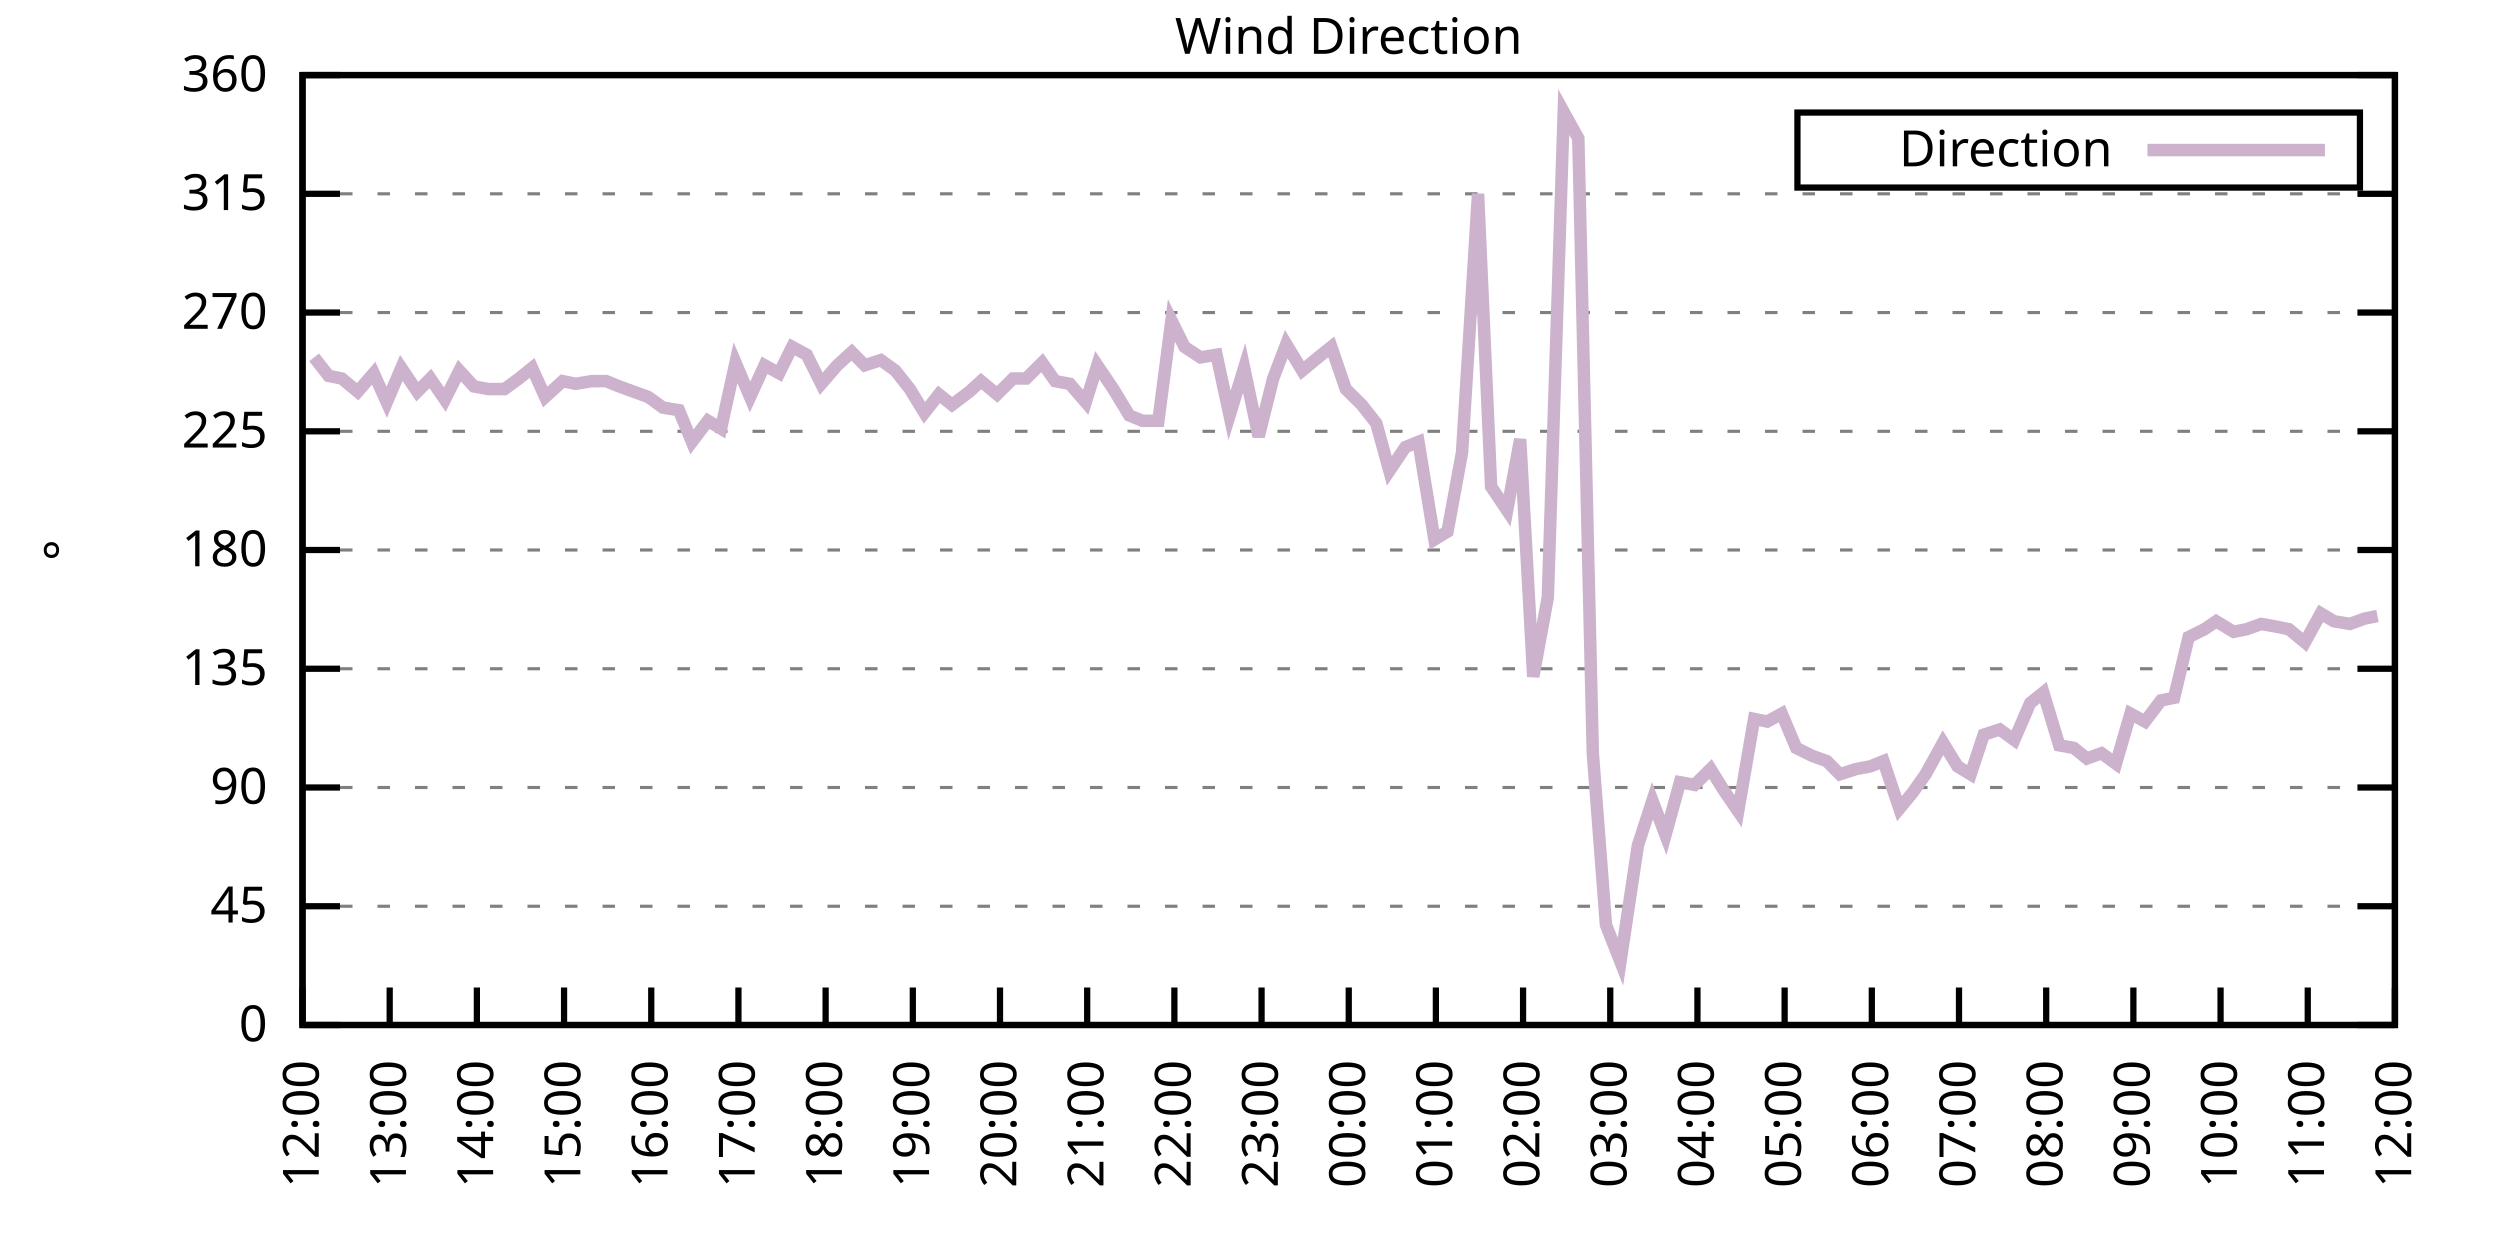
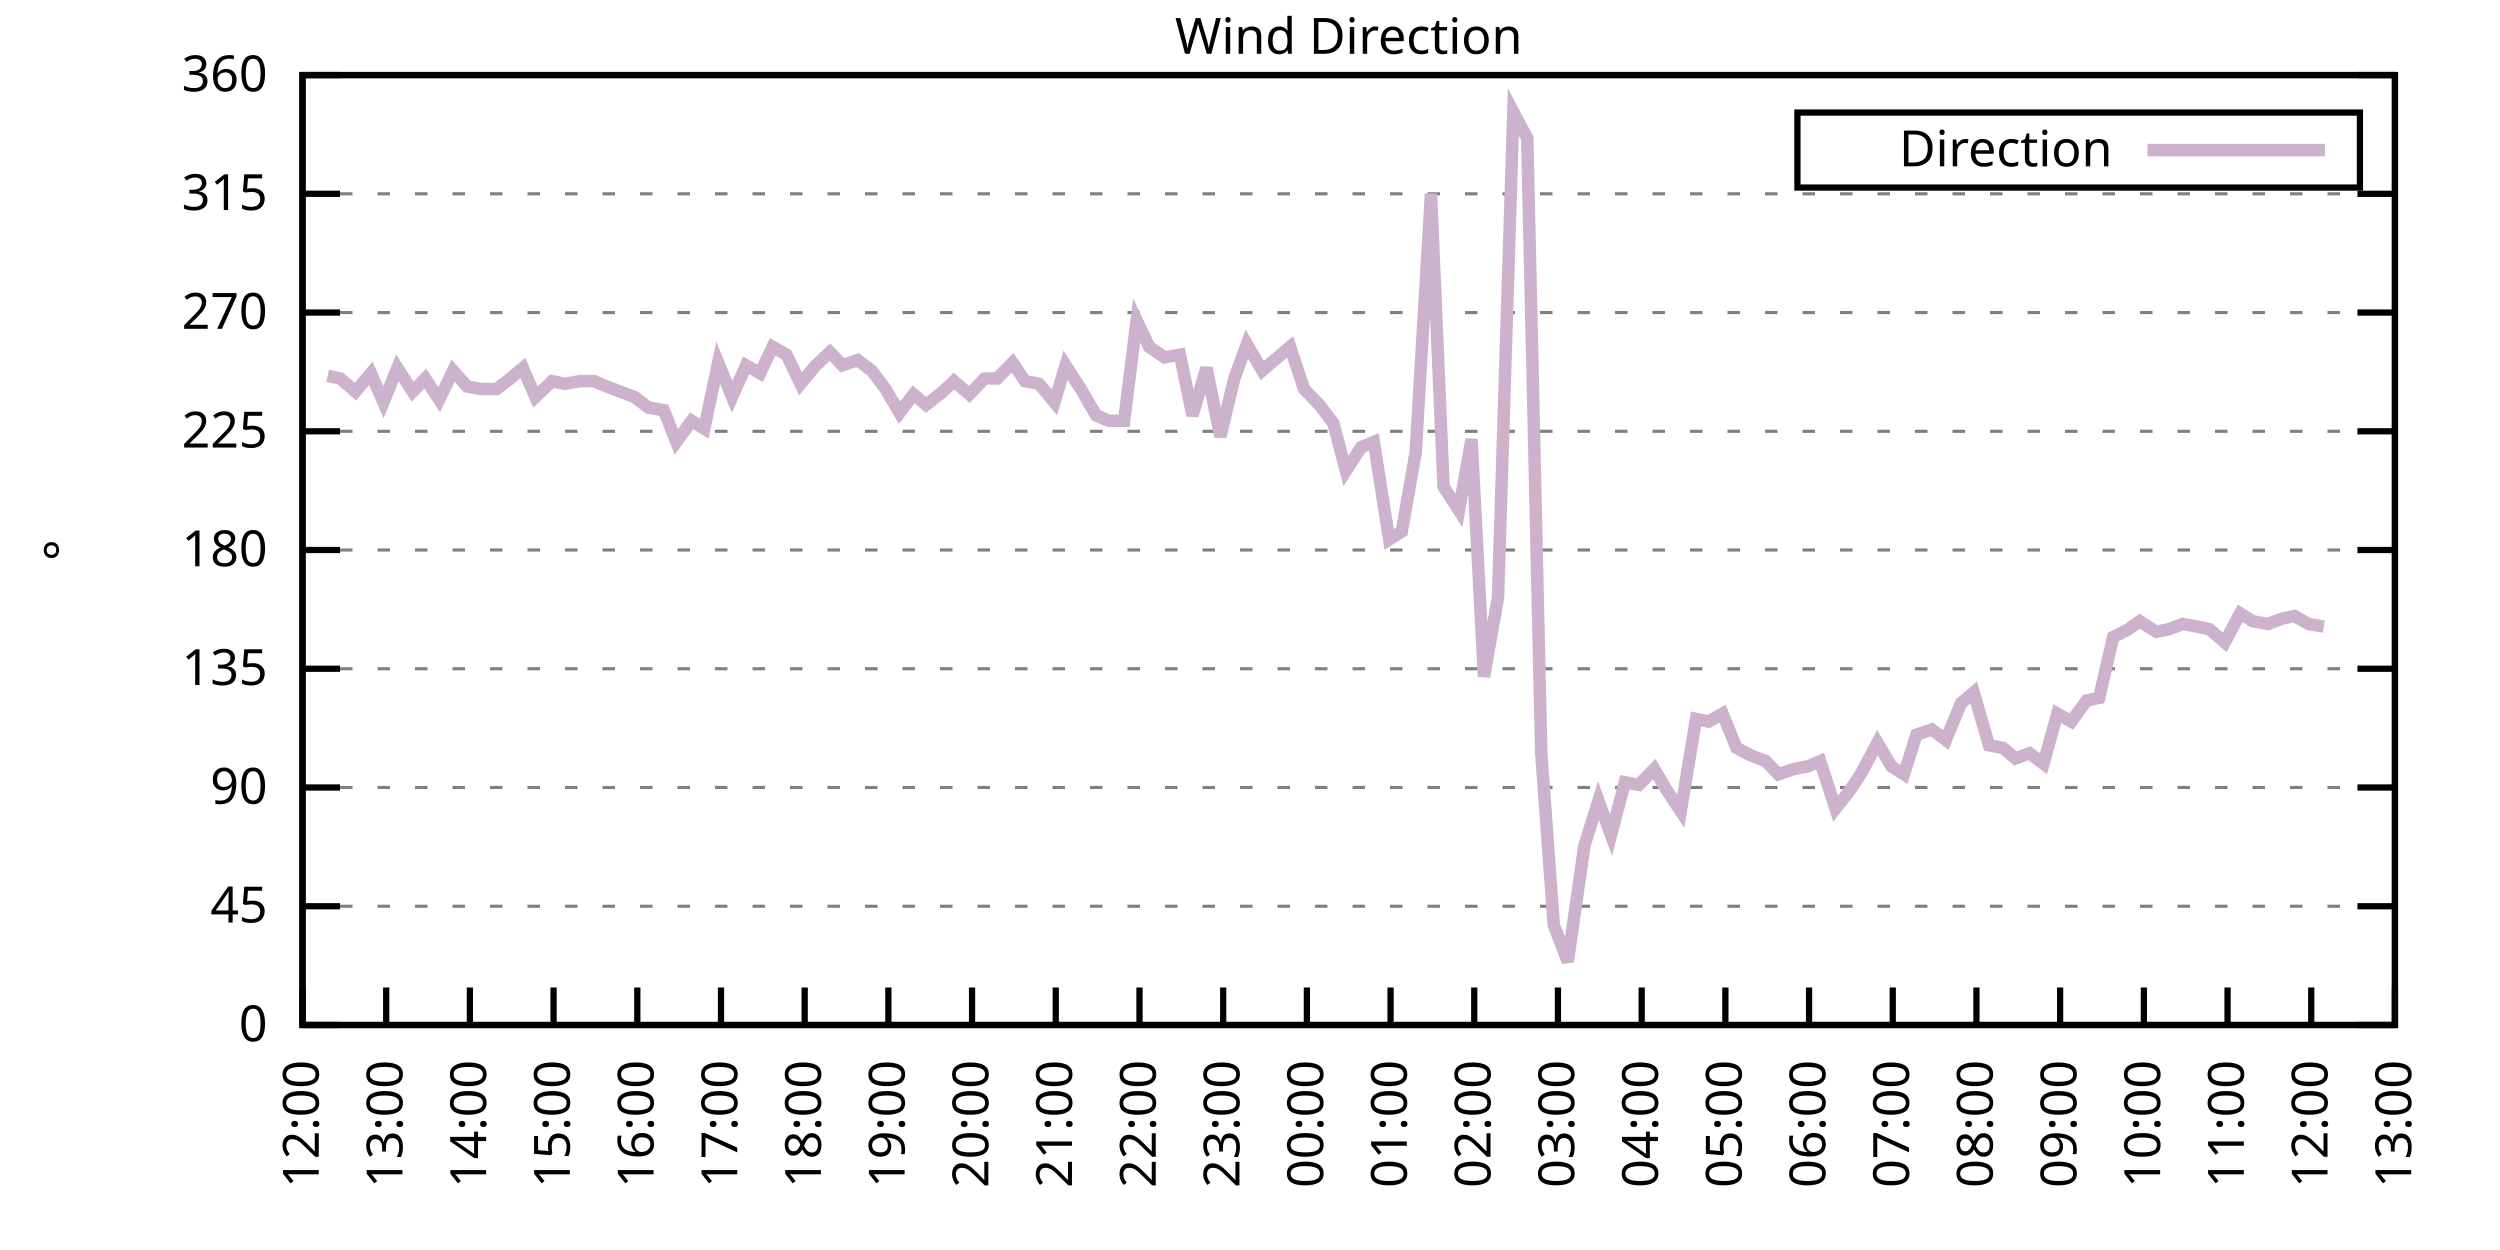
<svg xmlns="http://www.w3.org/2000/svg" xmlns:xlink="http://www.w3.org/1999/xlink" width="400" height="200" viewBox="0 0 400 200">
  <g id="gnuplot_canvas">
    <rect x="0" y="0" width="400" height="200" fill="none" />
    <defs>
      <circle id="gpDot" r="0.5" stroke-width="0.5" stroke="currentColor" />
      <path id="gpPt0" stroke-width="0.333" stroke="currentColor" d="M-1,0 h2 M0,-1 v2" />
      <path id="gpPt1" stroke-width="0.333" stroke="currentColor" d="M-1,-1 L1,1 M1,-1 L-1,1" />
      <path id="gpPt2" stroke-width="0.333" stroke="currentColor" d="M-1,0 L1,0 M0,-1 L0,1 M-1,-1 L1,1 M-1,1 L1,-1" />
      <rect id="gpPt3" stroke-width="0.333" stroke="currentColor" x="-1" y="-1" width="2" height="2" />
      <rect id="gpPt4" stroke-width="0.333" stroke="currentColor" fill="currentColor" x="-1" y="-1" width="2" height="2" />
      <circle id="gpPt5" stroke-width="0.333" stroke="currentColor" cx="0" cy="0" r="1" />
      <use xlink:href="#gpPt5" id="gpPt6" fill="currentColor" stroke="none" />
      <path id="gpPt7" stroke-width="0.333" stroke="currentColor" d="M0,-1.33 L-1.33,0.67 L1.33,0.67 z" />
      <use xlink:href="#gpPt7" id="gpPt8" fill="currentColor" stroke="none" />
      <use xlink:href="#gpPt7" id="gpPt9" stroke="currentColor" transform="rotate(180)" />
      <use xlink:href="#gpPt9" id="gpPt10" fill="currentColor" stroke="none" />
      <use xlink:href="#gpPt3" id="gpPt11" stroke="currentColor" transform="rotate(45)" />
      <use xlink:href="#gpPt11" id="gpPt12" fill="currentColor" stroke="none" />
      <path id="gpPt13" stroke-width="0.333" stroke="currentColor" d="M0,1.330 L1.265,0.411 L0.782,-1.067 L-0.782,-1.076 L-1.265,0.411 z" />
      <use xlink:href="#gpPt13" id="gpPt14" fill="currentColor" stroke="none" />
      <filter id="textbox" filterUnits="objectBoundingBox" x="0" y="0" height="1" width="1">
        <feFlood flood-color="white" flood-opacity="1" result="bgnd" />
        <feComposite in="SourceGraphic" in2="bgnd" operator="atop" />
      </filter>
      <filter id="greybox" filterUnits="objectBoundingBox" x="0" y="0" height="1" width="1">
        <feFlood flood-color="lightgrey" flood-opacity="1" result="grey" />
        <feComposite in="SourceGraphic" in2="grey" operator="atop" />
      </filter>
    </defs>
    <g fill="none" color="white" stroke="currentColor" stroke-width="1.00" stroke-linecap="butt" stroke-linejoin="miter">
</g>
    <g fill="none" color="black" stroke="currentColor" stroke-width="1.00" stroke-linecap="butt" stroke-linejoin="miter">
      <g stroke="none" shape-rendering="crispEdges">
        <polygon fill="rgb(255, 255, 255)" points="48.40,164.00 383.18,164.00 383.18,12.02 48.40,12.02 " />
      </g>
    </g>
    <g fill="none" color="black" stroke="currentColor" stroke-width="1.00" stroke-linecap="butt" stroke-linejoin="miter">
</g>
    <g fill="none" color="black" stroke="black" stroke-width="0.50" stroke-linecap="butt" stroke-linejoin="miter">
</g>
    <g fill="none" color="gray" stroke="currentColor" stroke-width="0.50" stroke-linecap="butt" stroke-linejoin="miter">
      <path stroke="gray" stroke-dasharray="2,4" class="gridline" d="M48.40,164.00 L383.19,164.00  " />
    </g>
    <g fill="none" color="gray" stroke="gray" stroke-width="1.00" stroke-linecap="butt" stroke-linejoin="miter">
</g>
    <g fill="none" color="black" stroke="currentColor" stroke-width="1.00" stroke-linecap="butt" stroke-linejoin="miter">
      <path stroke="black" d="M48.40,164.00 L54.40,164.00 M383.19,164.00 L377.19,164.00  " />
      <g transform="translate(42.80,166.60)" stroke="none" fill="black" font-family="Sans" font-size="8.00" text-anchor="end">
        <text>
          <tspan font-family="Sans"> 0</tspan>
        </text>
      </g>
    </g>
    <g fill="none" color="black" stroke="currentColor" stroke-width="1.00" stroke-linecap="butt" stroke-linejoin="miter">
</g>
    <g fill="none" color="black" stroke="black" stroke-width="0.50" stroke-linecap="butt" stroke-linejoin="miter">
</g>
    <g fill="none" color="gray" stroke="currentColor" stroke-width="0.50" stroke-linecap="butt" stroke-linejoin="miter">
      <path stroke="gray" stroke-dasharray="2,4" class="gridline" d="M48.40,145.00 L383.19,145.00  " />
    </g>
    <g fill="none" color="gray" stroke="gray" stroke-width="1.00" stroke-linecap="butt" stroke-linejoin="miter">
</g>
    <g fill="none" color="black" stroke="currentColor" stroke-width="1.00" stroke-linecap="butt" stroke-linejoin="miter">
      <path stroke="black" d="M48.40,145.00 L54.40,145.00 M383.19,145.00 L377.19,145.00  " />
      <g transform="translate(42.80,147.60)" stroke="none" fill="black" font-family="Sans" font-size="8.00" text-anchor="end">
        <text>
          <tspan font-family="Sans"> 45</tspan>
        </text>
      </g>
    </g>
    <g fill="none" color="black" stroke="currentColor" stroke-width="1.00" stroke-linecap="butt" stroke-linejoin="miter">
</g>
    <g fill="none" color="black" stroke="black" stroke-width="0.50" stroke-linecap="butt" stroke-linejoin="miter">
</g>
    <g fill="none" color="gray" stroke="currentColor" stroke-width="0.50" stroke-linecap="butt" stroke-linejoin="miter">
      <path stroke="gray" stroke-dasharray="2,4" class="gridline" d="M48.40,126.00 L383.19,126.00  " />
    </g>
    <g fill="none" color="gray" stroke="gray" stroke-width="1.00" stroke-linecap="butt" stroke-linejoin="miter">
</g>
    <g fill="none" color="black" stroke="currentColor" stroke-width="1.00" stroke-linecap="butt" stroke-linejoin="miter">
      <path stroke="black" d="M48.40,126.00 L54.40,126.00 M383.19,126.00 L377.19,126.00  " />
      <g transform="translate(42.80,128.60)" stroke="none" fill="black" font-family="Sans" font-size="8.00" text-anchor="end">
        <text>
          <tspan font-family="Sans"> 90</tspan>
        </text>
      </g>
    </g>
    <g fill="none" color="black" stroke="currentColor" stroke-width="1.00" stroke-linecap="butt" stroke-linejoin="miter">
</g>
    <g fill="none" color="black" stroke="black" stroke-width="0.50" stroke-linecap="butt" stroke-linejoin="miter">
</g>
    <g fill="none" color="gray" stroke="currentColor" stroke-width="0.50" stroke-linecap="butt" stroke-linejoin="miter">
      <path stroke="gray" stroke-dasharray="2,4" class="gridline" d="M48.40,107.00 L383.19,107.00  " />
    </g>
    <g fill="none" color="gray" stroke="gray" stroke-width="1.00" stroke-linecap="butt" stroke-linejoin="miter">
</g>
    <g fill="none" color="black" stroke="currentColor" stroke-width="1.00" stroke-linecap="butt" stroke-linejoin="miter">
      <path stroke="black" d="M48.40,107.00 L54.40,107.00 M383.19,107.00 L377.19,107.00  " />
      <g transform="translate(42.80,109.60)" stroke="none" fill="black" font-family="Sans" font-size="8.00" text-anchor="end">
        <text>
          <tspan font-family="Sans"> 135</tspan>
        </text>
      </g>
    </g>
    <g fill="none" color="black" stroke="currentColor" stroke-width="1.00" stroke-linecap="butt" stroke-linejoin="miter">
</g>
    <g fill="none" color="black" stroke="black" stroke-width="0.50" stroke-linecap="butt" stroke-linejoin="miter">
</g>
    <g fill="none" color="gray" stroke="currentColor" stroke-width="0.50" stroke-linecap="butt" stroke-linejoin="miter">
      <path stroke="gray" stroke-dasharray="2,4" class="gridline" d="M48.40,88.00 L383.19,88.00  " />
    </g>
    <g fill="none" color="gray" stroke="gray" stroke-width="1.00" stroke-linecap="butt" stroke-linejoin="miter">
</g>
    <g fill="none" color="black" stroke="currentColor" stroke-width="1.00" stroke-linecap="butt" stroke-linejoin="miter">
      <path stroke="black" d="M48.40,88.00 L54.40,88.00 M383.19,88.00 L377.19,88.00  " />
      <g transform="translate(42.80,90.60)" stroke="none" fill="black" font-family="Sans" font-size="8.00" text-anchor="end">
        <text>
          <tspan font-family="Sans"> 180</tspan>
        </text>
      </g>
    </g>
    <g fill="none" color="black" stroke="currentColor" stroke-width="1.00" stroke-linecap="butt" stroke-linejoin="miter">
</g>
    <g fill="none" color="black" stroke="black" stroke-width="0.50" stroke-linecap="butt" stroke-linejoin="miter">
</g>
    <g fill="none" color="gray" stroke="currentColor" stroke-width="0.50" stroke-linecap="butt" stroke-linejoin="miter">
      <path stroke="gray" stroke-dasharray="2,4" class="gridline" d="M48.40,69.01 L383.19,69.01  " />
    </g>
    <g fill="none" color="gray" stroke="gray" stroke-width="1.00" stroke-linecap="butt" stroke-linejoin="miter">
</g>
    <g fill="none" color="black" stroke="currentColor" stroke-width="1.00" stroke-linecap="butt" stroke-linejoin="miter">
      <path stroke="black" d="M48.40,69.01 L54.40,69.01 M383.19,69.01 L377.19,69.01  " />
      <g transform="translate(42.80,71.61)" stroke="none" fill="black" font-family="Sans" font-size="8.00" text-anchor="end">
        <text>
          <tspan font-family="Sans"> 225</tspan>
        </text>
      </g>
    </g>
    <g fill="none" color="black" stroke="currentColor" stroke-width="1.00" stroke-linecap="butt" stroke-linejoin="miter">
</g>
    <g fill="none" color="black" stroke="black" stroke-width="0.50" stroke-linecap="butt" stroke-linejoin="miter">
</g>
    <g fill="none" color="gray" stroke="currentColor" stroke-width="0.50" stroke-linecap="butt" stroke-linejoin="miter">
      <path stroke="gray" stroke-dasharray="2,4" class="gridline" d="M48.40,50.01 L383.19,50.01  " />
    </g>
    <g fill="none" color="gray" stroke="gray" stroke-width="1.00" stroke-linecap="butt" stroke-linejoin="miter">
</g>
    <g fill="none" color="black" stroke="currentColor" stroke-width="1.00" stroke-linecap="butt" stroke-linejoin="miter">
      <path stroke="black" d="M48.40,50.01 L54.40,50.01 M383.19,50.01 L377.19,50.01  " />
      <g transform="translate(42.80,52.61)" stroke="none" fill="black" font-family="Sans" font-size="8.00" text-anchor="end">
        <text>
          <tspan font-family="Sans"> 270</tspan>
        </text>
      </g>
    </g>
    <g fill="none" color="black" stroke="currentColor" stroke-width="1.00" stroke-linecap="butt" stroke-linejoin="miter">
</g>
    <g fill="none" color="black" stroke="black" stroke-width="0.50" stroke-linecap="butt" stroke-linejoin="miter">
</g>
    <g fill="none" color="gray" stroke="currentColor" stroke-width="0.50" stroke-linecap="butt" stroke-linejoin="miter">
      <path stroke="gray" stroke-dasharray="2,4" class="gridline" d="M48.40,31.01 L383.19,31.01  " />
    </g>
    <g fill="none" color="gray" stroke="gray" stroke-width="1.00" stroke-linecap="butt" stroke-linejoin="miter">
</g>
    <g fill="none" color="black" stroke="currentColor" stroke-width="1.00" stroke-linecap="butt" stroke-linejoin="miter">
      <path stroke="black" d="M48.40,31.01 L54.40,31.01 M383.19,31.01 L377.19,31.01  " />
      <g transform="translate(42.80,33.61)" stroke="none" fill="black" font-family="Sans" font-size="8.00" text-anchor="end">
        <text>
          <tspan font-family="Sans"> 315</tspan>
        </text>
      </g>
    </g>
    <g fill="none" color="black" stroke="currentColor" stroke-width="1.00" stroke-linecap="butt" stroke-linejoin="miter">
</g>
    <g fill="none" color="black" stroke="black" stroke-width="0.50" stroke-linecap="butt" stroke-linejoin="miter">
</g>
    <g fill="none" color="gray" stroke="currentColor" stroke-width="0.50" stroke-linecap="butt" stroke-linejoin="miter">
      <path stroke="gray" stroke-dasharray="2,4" class="gridline" d="M48.40,12.01 L383.19,12.01  " />
    </g>
    <g fill="none" color="gray" stroke="gray" stroke-width="1.00" stroke-linecap="butt" stroke-linejoin="miter">
</g>
    <g fill="none" color="black" stroke="currentColor" stroke-width="1.00" stroke-linecap="butt" stroke-linejoin="miter">
      <path stroke="black" d="M48.40,12.01 L54.40,12.01 M383.19,12.01 L377.19,12.01  " />
      <g transform="translate(42.80,14.61)" stroke="none" fill="black" font-family="Sans" font-size="8.00" text-anchor="end">
        <text>
          <tspan font-family="Sans"> 360</tspan>
        </text>
      </g>
    </g>
    <g fill="none" color="black" stroke="currentColor" stroke-width="1.00" stroke-linecap="butt" stroke-linejoin="miter">
      <path stroke="black" d="M48.40,164.00 L48.40,158.00  " />
      <g transform="translate(51.00,169.60) rotate(270.00)" stroke="none" fill="black" font-family="Sans" font-size="8.00" text-anchor="end">
        <text>
          <tspan font-family="Sans">12:00</tspan>
        </text>
      </g>
    </g>
    <g fill="none" color="black" stroke="currentColor" stroke-width="1.00" stroke-linecap="butt" stroke-linejoin="miter">
-       <path stroke="black" d="M62.35,164.00 L62.35,158.00  " />
-       <g transform="translate(64.95,169.60) rotate(270.00)" stroke="none" fill="black" font-family="Sans" font-size="8.00" text-anchor="end">
+       <path stroke="black" d="M61.79,164.00 L61.79,158.00  " />
+       <g transform="translate(64.39,169.60) rotate(270.00)" stroke="none" fill="black" font-family="Sans" font-size="8.00" text-anchor="end">
        <text>
          <tspan font-family="Sans">13:00</tspan>
        </text>
      </g>
    </g>
    <g fill="none" color="black" stroke="currentColor" stroke-width="1.00" stroke-linecap="butt" stroke-linejoin="miter">
-       <path stroke="black" d="M76.30,164.00 L76.30,158.00  " />
-       <g transform="translate(78.90,169.60) rotate(270.00)" stroke="none" fill="black" font-family="Sans" font-size="8.00" text-anchor="end">
+       <path stroke="black" d="M75.18,164.00 L75.18,158.00  " />
+       <g transform="translate(77.78,169.60) rotate(270.00)" stroke="none" fill="black" font-family="Sans" font-size="8.00" text-anchor="end">
        <text>
          <tspan font-family="Sans">14:00</tspan>
        </text>
      </g>
    </g>
    <g fill="none" color="black" stroke="currentColor" stroke-width="1.00" stroke-linecap="butt" stroke-linejoin="miter">
-       <path stroke="black" d="M90.25,164.00 L90.25,158.00  " />
-       <g transform="translate(92.85,169.60) rotate(270.00)" stroke="none" fill="black" font-family="Sans" font-size="8.00" text-anchor="end">
+       <path stroke="black" d="M88.57,164.00 L88.57,158.00  " />
+       <g transform="translate(91.17,169.60) rotate(270.00)" stroke="none" fill="black" font-family="Sans" font-size="8.00" text-anchor="end">
        <text>
          <tspan font-family="Sans">15:00</tspan>
        </text>
      </g>
    </g>
    <g fill="none" color="black" stroke="currentColor" stroke-width="1.00" stroke-linecap="butt" stroke-linejoin="miter">
-       <path stroke="black" d="M104.20,164.00 L104.20,158.00  " />
-       <g transform="translate(106.80,169.60) rotate(270.00)" stroke="none" fill="black" font-family="Sans" font-size="8.00" text-anchor="end">
+       <path stroke="black" d="M101.97,164.00 L101.97,158.00  " />
+       <g transform="translate(104.57,169.60) rotate(270.00)" stroke="none" fill="black" font-family="Sans" font-size="8.00" text-anchor="end">
        <text>
          <tspan font-family="Sans">16:00</tspan>
        </text>
      </g>
    </g>
    <g fill="none" color="black" stroke="currentColor" stroke-width="1.00" stroke-linecap="butt" stroke-linejoin="miter">
-       <path stroke="black" d="M118.15,164.00 L118.15,158.00  " />
-       <g transform="translate(120.75,169.60) rotate(270.00)" stroke="none" fill="black" font-family="Sans" font-size="8.00" text-anchor="end">
+       <path stroke="black" d="M115.36,164.00 L115.36,158.00  " />
+       <g transform="translate(117.96,169.60) rotate(270.00)" stroke="none" fill="black" font-family="Sans" font-size="8.00" text-anchor="end">
        <text>
          <tspan font-family="Sans">17:00</tspan>
        </text>
      </g>
    </g>
    <g fill="none" color="black" stroke="currentColor" stroke-width="1.00" stroke-linecap="butt" stroke-linejoin="miter">
-       <path stroke="black" d="M132.10,164.00 L132.10,158.00  " />
-       <g transform="translate(134.70,169.60) rotate(270.00)" stroke="none" fill="black" font-family="Sans" font-size="8.00" text-anchor="end">
+       <path stroke="black" d="M128.75,164.00 L128.75,158.00  " />
+       <g transform="translate(131.35,169.60) rotate(270.00)" stroke="none" fill="black" font-family="Sans" font-size="8.00" text-anchor="end">
        <text>
          <tspan font-family="Sans">18:00</tspan>
        </text>
      </g>
    </g>
    <g fill="none" color="black" stroke="currentColor" stroke-width="1.00" stroke-linecap="butt" stroke-linejoin="miter">
-       <path stroke="black" d="M146.05,164.00 L146.05,158.00  " />
-       <g transform="translate(148.65,169.60) rotate(270.00)" stroke="none" fill="black" font-family="Sans" font-size="8.00" text-anchor="end">
+       <path stroke="black" d="M142.14,164.00 L142.14,158.00  " />
+       <g transform="translate(144.74,169.60) rotate(270.00)" stroke="none" fill="black" font-family="Sans" font-size="8.00" text-anchor="end">
        <text>
          <tspan font-family="Sans">19:00</tspan>
        </text>
      </g>
    </g>
    <g fill="none" color="black" stroke="currentColor" stroke-width="1.00" stroke-linecap="butt" stroke-linejoin="miter">
-       <path stroke="black" d="M160.00,164.00 L160.00,158.00  " />
-       <g transform="translate(162.60,169.60) rotate(270.00)" stroke="none" fill="black" font-family="Sans" font-size="8.00" text-anchor="end">
+       <path stroke="black" d="M155.53,164.00 L155.53,158.00  " />
+       <g transform="translate(158.13,169.60) rotate(270.00)" stroke="none" fill="black" font-family="Sans" font-size="8.00" text-anchor="end">
        <text>
          <tspan font-family="Sans">20:00</tspan>
        </text>
      </g>
    </g>
    <g fill="none" color="black" stroke="currentColor" stroke-width="1.00" stroke-linecap="butt" stroke-linejoin="miter">
-       <path stroke="black" d="M173.95,164.00 L173.95,158.00  " />
-       <g transform="translate(176.55,169.60) rotate(270.00)" stroke="none" fill="black" font-family="Sans" font-size="8.00" text-anchor="end">
+       <path stroke="black" d="M168.92,164.00 L168.92,158.00  " />
+       <g transform="translate(171.52,169.60) rotate(270.00)" stroke="none" fill="black" font-family="Sans" font-size="8.00" text-anchor="end">
        <text>
          <tspan font-family="Sans">21:00</tspan>
        </text>
      </g>
    </g>
    <g fill="none" color="black" stroke="currentColor" stroke-width="1.00" stroke-linecap="butt" stroke-linejoin="miter">
-       <path stroke="black" d="M187.90,164.00 L187.90,158.00  " />
-       <g transform="translate(190.50,169.60) rotate(270.00)" stroke="none" fill="black" font-family="Sans" font-size="8.00" text-anchor="end">
+       <path stroke="black" d="M182.32,164.00 L182.32,158.00  " />
+       <g transform="translate(184.92,169.60) rotate(270.00)" stroke="none" fill="black" font-family="Sans" font-size="8.00" text-anchor="end">
        <text>
          <tspan font-family="Sans">22:00</tspan>
        </text>
      </g>
    </g>
    <g fill="none" color="black" stroke="currentColor" stroke-width="1.00" stroke-linecap="butt" stroke-linejoin="miter">
-       <path stroke="black" d="M201.85,164.00 L201.85,158.00  " />
-       <g transform="translate(204.45,169.60) rotate(270.00)" stroke="none" fill="black" font-family="Sans" font-size="8.00" text-anchor="end">
+       <path stroke="black" d="M195.71,164.00 L195.71,158.00  " />
+       <g transform="translate(198.31,169.60) rotate(270.00)" stroke="none" fill="black" font-family="Sans" font-size="8.00" text-anchor="end">
        <text>
          <tspan font-family="Sans">23:00</tspan>
        </text>
      </g>
    </g>
    <g fill="none" color="black" stroke="currentColor" stroke-width="1.00" stroke-linecap="butt" stroke-linejoin="miter">
-       <path stroke="black" d="M215.80,164.00 L215.80,158.00  " />
-       <g transform="translate(218.40,169.60) rotate(270.00)" stroke="none" fill="black" font-family="Sans" font-size="8.00" text-anchor="end">
+       <path stroke="black" d="M209.10,164.00 L209.10,158.00  " />
+       <g transform="translate(211.70,169.60) rotate(270.00)" stroke="none" fill="black" font-family="Sans" font-size="8.00" text-anchor="end">
        <text>
          <tspan font-family="Sans">00:00</tspan>
        </text>
      </g>
    </g>
    <g fill="none" color="black" stroke="currentColor" stroke-width="1.00" stroke-linecap="butt" stroke-linejoin="miter">
-       <path stroke="black" d="M229.74,164.00 L229.74,158.00  " />
-       <g transform="translate(232.34,169.60) rotate(270.00)" stroke="none" fill="black" font-family="Sans" font-size="8.00" text-anchor="end">
+       <path stroke="black" d="M222.49,164.00 L222.49,158.00  " />
+       <g transform="translate(225.09,169.60) rotate(270.00)" stroke="none" fill="black" font-family="Sans" font-size="8.00" text-anchor="end">
        <text>
          <tspan font-family="Sans">01:00</tspan>
        </text>
      </g>
    </g>
    <g fill="none" color="black" stroke="currentColor" stroke-width="1.00" stroke-linecap="butt" stroke-linejoin="miter">
-       <path stroke="black" d="M243.69,164.00 L243.69,158.00  " />
-       <g transform="translate(246.29,169.60) rotate(270.00)" stroke="none" fill="black" font-family="Sans" font-size="8.00" text-anchor="end">
+       <path stroke="black" d="M235.88,164.00 L235.88,158.00  " />
+       <g transform="translate(238.48,169.60) rotate(270.00)" stroke="none" fill="black" font-family="Sans" font-size="8.00" text-anchor="end">
        <text>
          <tspan font-family="Sans">02:00</tspan>
        </text>
      </g>
    </g>
    <g fill="none" color="black" stroke="currentColor" stroke-width="1.00" stroke-linecap="butt" stroke-linejoin="miter">
-       <path stroke="black" d="M257.64,164.00 L257.64,158.00  " />
-       <g transform="translate(260.24,169.60) rotate(270.00)" stroke="none" fill="black" font-family="Sans" font-size="8.00" text-anchor="end">
+       <path stroke="black" d="M249.27,164.00 L249.27,158.00  " />
+       <g transform="translate(251.87,169.60) rotate(270.00)" stroke="none" fill="black" font-family="Sans" font-size="8.00" text-anchor="end">
        <text>
          <tspan font-family="Sans">03:00</tspan>
        </text>
      </g>
    </g>
    <g fill="none" color="black" stroke="currentColor" stroke-width="1.00" stroke-linecap="butt" stroke-linejoin="miter">
-       <path stroke="black" d="M271.59,164.00 L271.59,158.00  " />
-       <g transform="translate(274.19,169.60) rotate(270.00)" stroke="none" fill="black" font-family="Sans" font-size="8.00" text-anchor="end">
+       <path stroke="black" d="M262.67,164.00 L262.67,158.00  " />
+       <g transform="translate(265.27,169.60) rotate(270.00)" stroke="none" fill="black" font-family="Sans" font-size="8.00" text-anchor="end">
        <text>
          <tspan font-family="Sans">04:00</tspan>
        </text>
      </g>
    </g>
    <g fill="none" color="black" stroke="currentColor" stroke-width="1.00" stroke-linecap="butt" stroke-linejoin="miter">
-       <path stroke="black" d="M285.54,164.00 L285.54,158.00  " />
-       <g transform="translate(288.14,169.60) rotate(270.00)" stroke="none" fill="black" font-family="Sans" font-size="8.00" text-anchor="end">
+       <path stroke="black" d="M276.06,164.00 L276.06,158.00  " />
+       <g transform="translate(278.66,169.60) rotate(270.00)" stroke="none" fill="black" font-family="Sans" font-size="8.00" text-anchor="end">
        <text>
          <tspan font-family="Sans">05:00</tspan>
        </text>
      </g>
    </g>
    <g fill="none" color="black" stroke="currentColor" stroke-width="1.00" stroke-linecap="butt" stroke-linejoin="miter">
-       <path stroke="black" d="M299.49,164.00 L299.49,158.00  " />
-       <g transform="translate(302.09,169.60) rotate(270.00)" stroke="none" fill="black" font-family="Sans" font-size="8.00" text-anchor="end">
+       <path stroke="black" d="M289.45,164.00 L289.45,158.00  " />
+       <g transform="translate(292.05,169.60) rotate(270.00)" stroke="none" fill="black" font-family="Sans" font-size="8.00" text-anchor="end">
        <text>
          <tspan font-family="Sans">06:00</tspan>
        </text>
      </g>
    </g>
    <g fill="none" color="black" stroke="currentColor" stroke-width="1.00" stroke-linecap="butt" stroke-linejoin="miter">
-       <path stroke="black" d="M313.44,164.00 L313.44,158.00  " />
-       <g transform="translate(316.04,169.60) rotate(270.00)" stroke="none" fill="black" font-family="Sans" font-size="8.00" text-anchor="end">
+       <path stroke="black" d="M302.84,164.00 L302.84,158.00  " />
+       <g transform="translate(305.44,169.60) rotate(270.00)" stroke="none" fill="black" font-family="Sans" font-size="8.00" text-anchor="end">
        <text>
          <tspan font-family="Sans">07:00</tspan>
        </text>
      </g>
    </g>
    <g fill="none" color="black" stroke="currentColor" stroke-width="1.00" stroke-linecap="butt" stroke-linejoin="miter">
-       <path stroke="black" d="M327.39,164.00 L327.39,158.00  " />
-       <g transform="translate(329.99,169.60) rotate(270.00)" stroke="none" fill="black" font-family="Sans" font-size="8.00" text-anchor="end">
+       <path stroke="black" d="M316.23,164.00 L316.23,158.00  " />
+       <g transform="translate(318.83,169.60) rotate(270.00)" stroke="none" fill="black" font-family="Sans" font-size="8.00" text-anchor="end">
        <text>
          <tspan font-family="Sans">08:00</tspan>
        </text>
      </g>
    </g>
    <g fill="none" color="black" stroke="currentColor" stroke-width="1.00" stroke-linecap="butt" stroke-linejoin="miter">
-       <path stroke="black" d="M341.34,164.00 L341.34,158.00  " />
-       <g transform="translate(343.94,169.60) rotate(270.00)" stroke="none" fill="black" font-family="Sans" font-size="8.00" text-anchor="end">
+       <path stroke="black" d="M329.62,164.00 L329.62,158.00  " />
+       <g transform="translate(332.22,169.60) rotate(270.00)" stroke="none" fill="black" font-family="Sans" font-size="8.00" text-anchor="end">
        <text>
          <tspan font-family="Sans">09:00</tspan>
        </text>
      </g>
    </g>
    <g fill="none" color="black" stroke="currentColor" stroke-width="1.00" stroke-linecap="butt" stroke-linejoin="miter">
-       <path stroke="black" d="M355.29,164.00 L355.29,158.00  " />
-       <g transform="translate(357.89,169.60) rotate(270.00)" stroke="none" fill="black" font-family="Sans" font-size="8.00" text-anchor="end">
+       <path stroke="black" d="M343.02,164.00 L343.02,158.00  " />
+       <g transform="translate(345.62,169.60) rotate(270.00)" stroke="none" fill="black" font-family="Sans" font-size="8.00" text-anchor="end">
        <text>
          <tspan font-family="Sans">10:00</tspan>
        </text>
      </g>
    </g>
    <g fill="none" color="black" stroke="currentColor" stroke-width="1.00" stroke-linecap="butt" stroke-linejoin="miter">
-       <path stroke="black" d="M369.24,164.00 L369.24,158.00  " />
-       <g transform="translate(371.84,169.60) rotate(270.00)" stroke="none" fill="black" font-family="Sans" font-size="8.00" text-anchor="end">
+       <path stroke="black" d="M356.41,164.00 L356.41,158.00  " />
+       <g transform="translate(359.01,169.60) rotate(270.00)" stroke="none" fill="black" font-family="Sans" font-size="8.00" text-anchor="end">
        <text>
          <tspan font-family="Sans">11:00</tspan>
+         </text>
+       </g>
+     </g>
+     <g fill="none" color="black" stroke="currentColor" stroke-width="1.00" stroke-linecap="butt" stroke-linejoin="miter">
+       <path stroke="black" d="M369.80,164.00 L369.80,158.00  " />
+       <g transform="translate(372.40,169.60) rotate(270.00)" stroke="none" fill="black" font-family="Sans" font-size="8.00" text-anchor="end">
+         <text>
+           <tspan font-family="Sans">12:00</tspan>
        </text>
      </g>
    </g>
    <g fill="none" color="black" stroke="currentColor" stroke-width="1.00" stroke-linecap="butt" stroke-linejoin="miter">
      <path stroke="black" d="M383.19,164.00 L383.19,158.00  " />
      <g transform="translate(385.79,169.60) rotate(270.00)" stroke="none" fill="black" font-family="Sans" font-size="8.00" text-anchor="end">
        <text>
-           <tspan font-family="Sans">12:00</tspan>
+           <tspan font-family="Sans">13:00</tspan>
        </text>
      </g>
    </g>
    <g fill="none" color="black" stroke="currentColor" stroke-width="1.00" stroke-linecap="butt" stroke-linejoin="miter">
</g>
    <g fill="none" color="black" stroke="currentColor" stroke-width="1.00" stroke-linecap="butt" stroke-linejoin="miter">
      <path stroke="black" d="M48.40,12.01 L48.40,164.00 L383.19,164.00 L383.19,12.01 L48.40,12.01 Z  " />
    </g>
    <g fill="none" color="black" stroke="currentColor" stroke-width="1.00" stroke-linecap="butt" stroke-linejoin="miter">
</g>
    <g fill="none" color="black" stroke="currentColor" stroke-width="1.00" stroke-linecap="butt" stroke-linejoin="miter">
      <path stroke="black" d="M287.59,30.01 L287.59,18.01 L377.59,18.01 L377.59,30.01 L287.59,30.01 Z  " />
    </g>
    <g id="Wind_direction_plot_1">
      <g fill="none" color="white" stroke="black" stroke-width="2.00" stroke-linecap="butt" stroke-linejoin="miter">
</g>
      <g fill="none" color="black" stroke="currentColor" stroke-width="2.00" stroke-linecap="butt" stroke-linejoin="miter">
        <g transform="translate(337.99,26.61)" stroke="none" fill="black" font-family="Sans" font-size="8.00" text-anchor="end">
          <text>
            <tspan font-family="Sans">Direction</tspan>
          </text>
        </g>
      </g>
      <g fill="none" color="black" stroke="currentColor" stroke-width="2.00" stroke-linecap="butt" stroke-linejoin="miter">
-         <path stroke="rgb(204, 178, 204)" d="M343.59,24.01 L371.99,24.01 M50.26,57.18 L52.58,60.14 L54.68,60.56 L57.23,62.67 L59.79,59.72 L61.88,64.36   L64.21,58.87 L66.77,62.67 L68.86,60.56 L71.18,63.94 L73.51,59.30 L75.83,61.83 L78.16,62.25 L80.72,62.25   L83.04,60.56 L85.13,58.87 L87.23,63.52 L90.02,60.98 L92.11,61.41 L94.67,60.98 L96.99,60.98 L99.08,61.83   L103.73,63.52 L106.06,65.21 L108.62,65.63 L110.71,70.70 L113.27,67.32 L115.36,68.58 L117.68,58.03 L120.01,63.52   L122.33,58.45 L124.66,59.72 L126.75,55.50 L129.08,56.76 L131.40,61.41 L133.96,58.45 L136.28,56.34 L138.37,58.45   L140.93,57.61 L143.26,59.30 L145.58,62.25 L147.91,66.05 L150.23,63.10 L152.32,64.78 L155.11,62.67 L156.97,60.98   L159.53,63.10 L162.09,60.56 L164.18,60.56 L166.74,58.03 L168.83,60.98 L171.16,61.41 L173.71,64.36 L175.57,58.45   L178.13,62.25 L180.69,66.47 L182.78,67.32 L185.34,67.32 L187.43,51.27 L189.52,55.50 L192.08,57.18 L194.64,56.76   L196.73,66.47 L199.06,58.87 L201.38,69.85 L203.71,60.56 L205.80,55.07 L208.36,59.30 L210.91,57.18 L213.01,55.50   L215.33,62.25 L217.89,64.78 L220.21,67.74 L222.30,75.34 L224.86,71.54 L226.95,70.70 L229.51,86.32 L231.60,85.05   L233.93,72.38 L236.49,31.01 L238.58,77.87 L241.14,81.67 L243.23,70.27 L245.32,108.27 L247.65,95.60 L250.20,17.92   L252.53,22.14 L254.85,120.51 L256.95,147.96 L259.27,153.87 L262.06,135.29 L264.39,128.11 L266.48,133.60 L268.80,125.16   L271.13,125.58 L273.69,123.05 L275.78,126.42 L278.10,129.80 L280.66,115.03 L282.75,115.45 L285.08,114.18 L287.40,119.67   L289.96,120.94 L292.29,121.78 L294.38,123.89 L296.94,123.05 L299.26,122.62 L301.35,121.78 L303.91,129.38 L306.00,126.85   L308.09,123.89 L310.88,118.83 L313.21,122.62 L315.30,123.89 L317.39,117.56 L319.95,116.71 L322.28,118.40 L324.83,112.49   L326.93,110.80 L329.48,119.25 L331.81,119.67 L333.90,121.36 L336.23,120.51 L338.55,122.20 L340.88,114.18 L343.20,115.45   L345.76,112.07 L347.85,111.65 L350.18,101.94 L352.73,100.67 L354.59,99.40 L357.38,101.09 L359.48,100.67 L361.80,99.83   L364.13,100.25 L366.22,100.67 L368.78,102.78 L371.33,98.14 L373.43,99.40 L375.98,99.83 L378.31,98.98 L380.40,98.56    " />
+         <path stroke="rgb(204, 178, 204)" d="M343.59,24.01 L371.99,24.01 M52.42,60.14 L54.43,60.56 L56.88,62.67 L59.34,59.72 L61.35,64.36 L63.58,58.87   L66.03,62.67 L68.04,60.56 L70.27,63.94 L72.50,59.30 L74.74,61.83 L76.97,62.25 L79.42,62.25 L81.66,60.56   L83.66,58.87 L85.67,63.52 L88.35,60.98 L90.36,61.41 L92.82,60.98 L95.05,60.98 L97.06,61.83 L101.52,63.52   L103.75,65.21 L106.21,65.63 L108.22,70.70 L110.67,67.32 L112.68,68.58 L114.91,58.03 L117.14,63.52 L119.38,58.45   L121.61,59.72 L123.62,55.50 L125.85,56.76 L128.08,61.41 L130.54,58.45 L132.77,56.34 L134.78,58.45 L137.23,57.61   L139.46,59.30 L141.69,62.25 L143.93,66.05 L146.16,63.10 L148.17,64.78 L150.85,62.67 L152.63,60.98 L155.09,63.10   L157.54,60.56 L159.55,60.56 L162.01,58.03 L164.01,60.98 L166.25,61.41 L168.70,64.36 L170.49,58.45 L172.94,62.25   L175.40,66.47 L177.41,67.32 L179.86,67.32 L181.87,51.27 L183.88,55.50 L186.33,57.18 L188.79,56.76 L190.80,66.47   L193.03,58.87 L195.26,69.85 L197.49,60.56 L199.50,55.07 L201.96,59.30 L204.41,57.18 L206.42,55.50 L208.65,62.25   L211.11,64.78 L213.34,67.74 L215.35,75.34 L217.80,71.54 L219.81,70.70 L222.27,86.32 L224.28,85.05 L226.51,72.38   L228.96,31.01 L230.97,77.87 L233.43,81.67 L235.44,70.27 L237.44,108.27 L239.68,95.60 L242.13,17.92 L244.36,22.14   L246.60,120.51 L248.60,147.96 L250.84,153.87 L253.51,135.29 L255.75,128.11 L257.76,133.60 L259.99,125.16 L262.22,125.58   L264.67,123.05 L266.68,126.42 L268.92,129.80 L271.37,115.03 L273.38,115.45 L275.61,114.18 L277.84,119.67 L280.30,120.94   L282.53,121.78 L284.54,123.89 L286.99,123.05 L289.23,122.62 L291.23,121.78 L293.69,129.38 L295.70,126.85 L297.71,123.89   L300.39,118.83 L302.62,122.62 L304.63,123.89 L306.63,117.56 L309.09,116.71 L311.32,118.40 L313.78,112.49 L315.79,110.80   L318.24,119.25 L320.47,119.67 L322.48,121.36 L324.71,120.51 L326.95,122.20 L329.18,114.18 L331.41,115.45 L333.86,112.07   L335.87,111.65 L338.10,101.94 L340.56,100.67 L342.35,99.40 L345.02,101.09 L347.03,100.67 L349.26,99.83 L351.50,100.25   L353.51,100.67 L355.96,102.78 L358.42,98.14 L360.42,99.40 L362.88,99.83 L365.11,98.98 L367.12,98.56 L369.35,99.83   L371.81,100.25  " />
      </g>
    </g>
    <g fill="none" color="black" stroke="currentColor" stroke-width="2.00" stroke-linecap="butt" stroke-linejoin="miter">
</g>
    <g fill="none" color="black" stroke="black" stroke-width="1.00" stroke-linecap="butt" stroke-linejoin="miter">
</g>
    <g fill="none" color="black" stroke="currentColor" stroke-width="1.00" stroke-linecap="butt" stroke-linejoin="miter">
      <path stroke="black" d="M48.40,12.01 L48.40,164.00 L383.19,164.00 L383.19,12.01 L48.40,12.01 Z  " />
      <g transform="translate(12.80,88.01) rotate(270.00)" stroke="none" fill="black" font-family="Sans" font-size="8.00" text-anchor="middle">
        <text>
          <tspan font-family="Sans">°</tspan>
        </text>
      </g>
    </g>
    <g fill="none" color="black" stroke="currentColor" stroke-width="1.00" stroke-linecap="butt" stroke-linejoin="miter">
</g>
    <g fill="none" color="black" stroke="currentColor" stroke-width="1.00" stroke-linecap="butt" stroke-linejoin="miter">
      <g transform="translate(215.79,8.61)" stroke="none" fill="black" font-family="Sans" font-size="8.00" text-anchor="middle">
        <text>
          <tspan font-family="Sans">Wind Direction</tspan>
        </text>
      </g>
    </g>
    <g fill="none" color="black" stroke="currentColor" stroke-width="1.00" stroke-linecap="butt" stroke-linejoin="miter">
</g>
  </g>
</svg>
